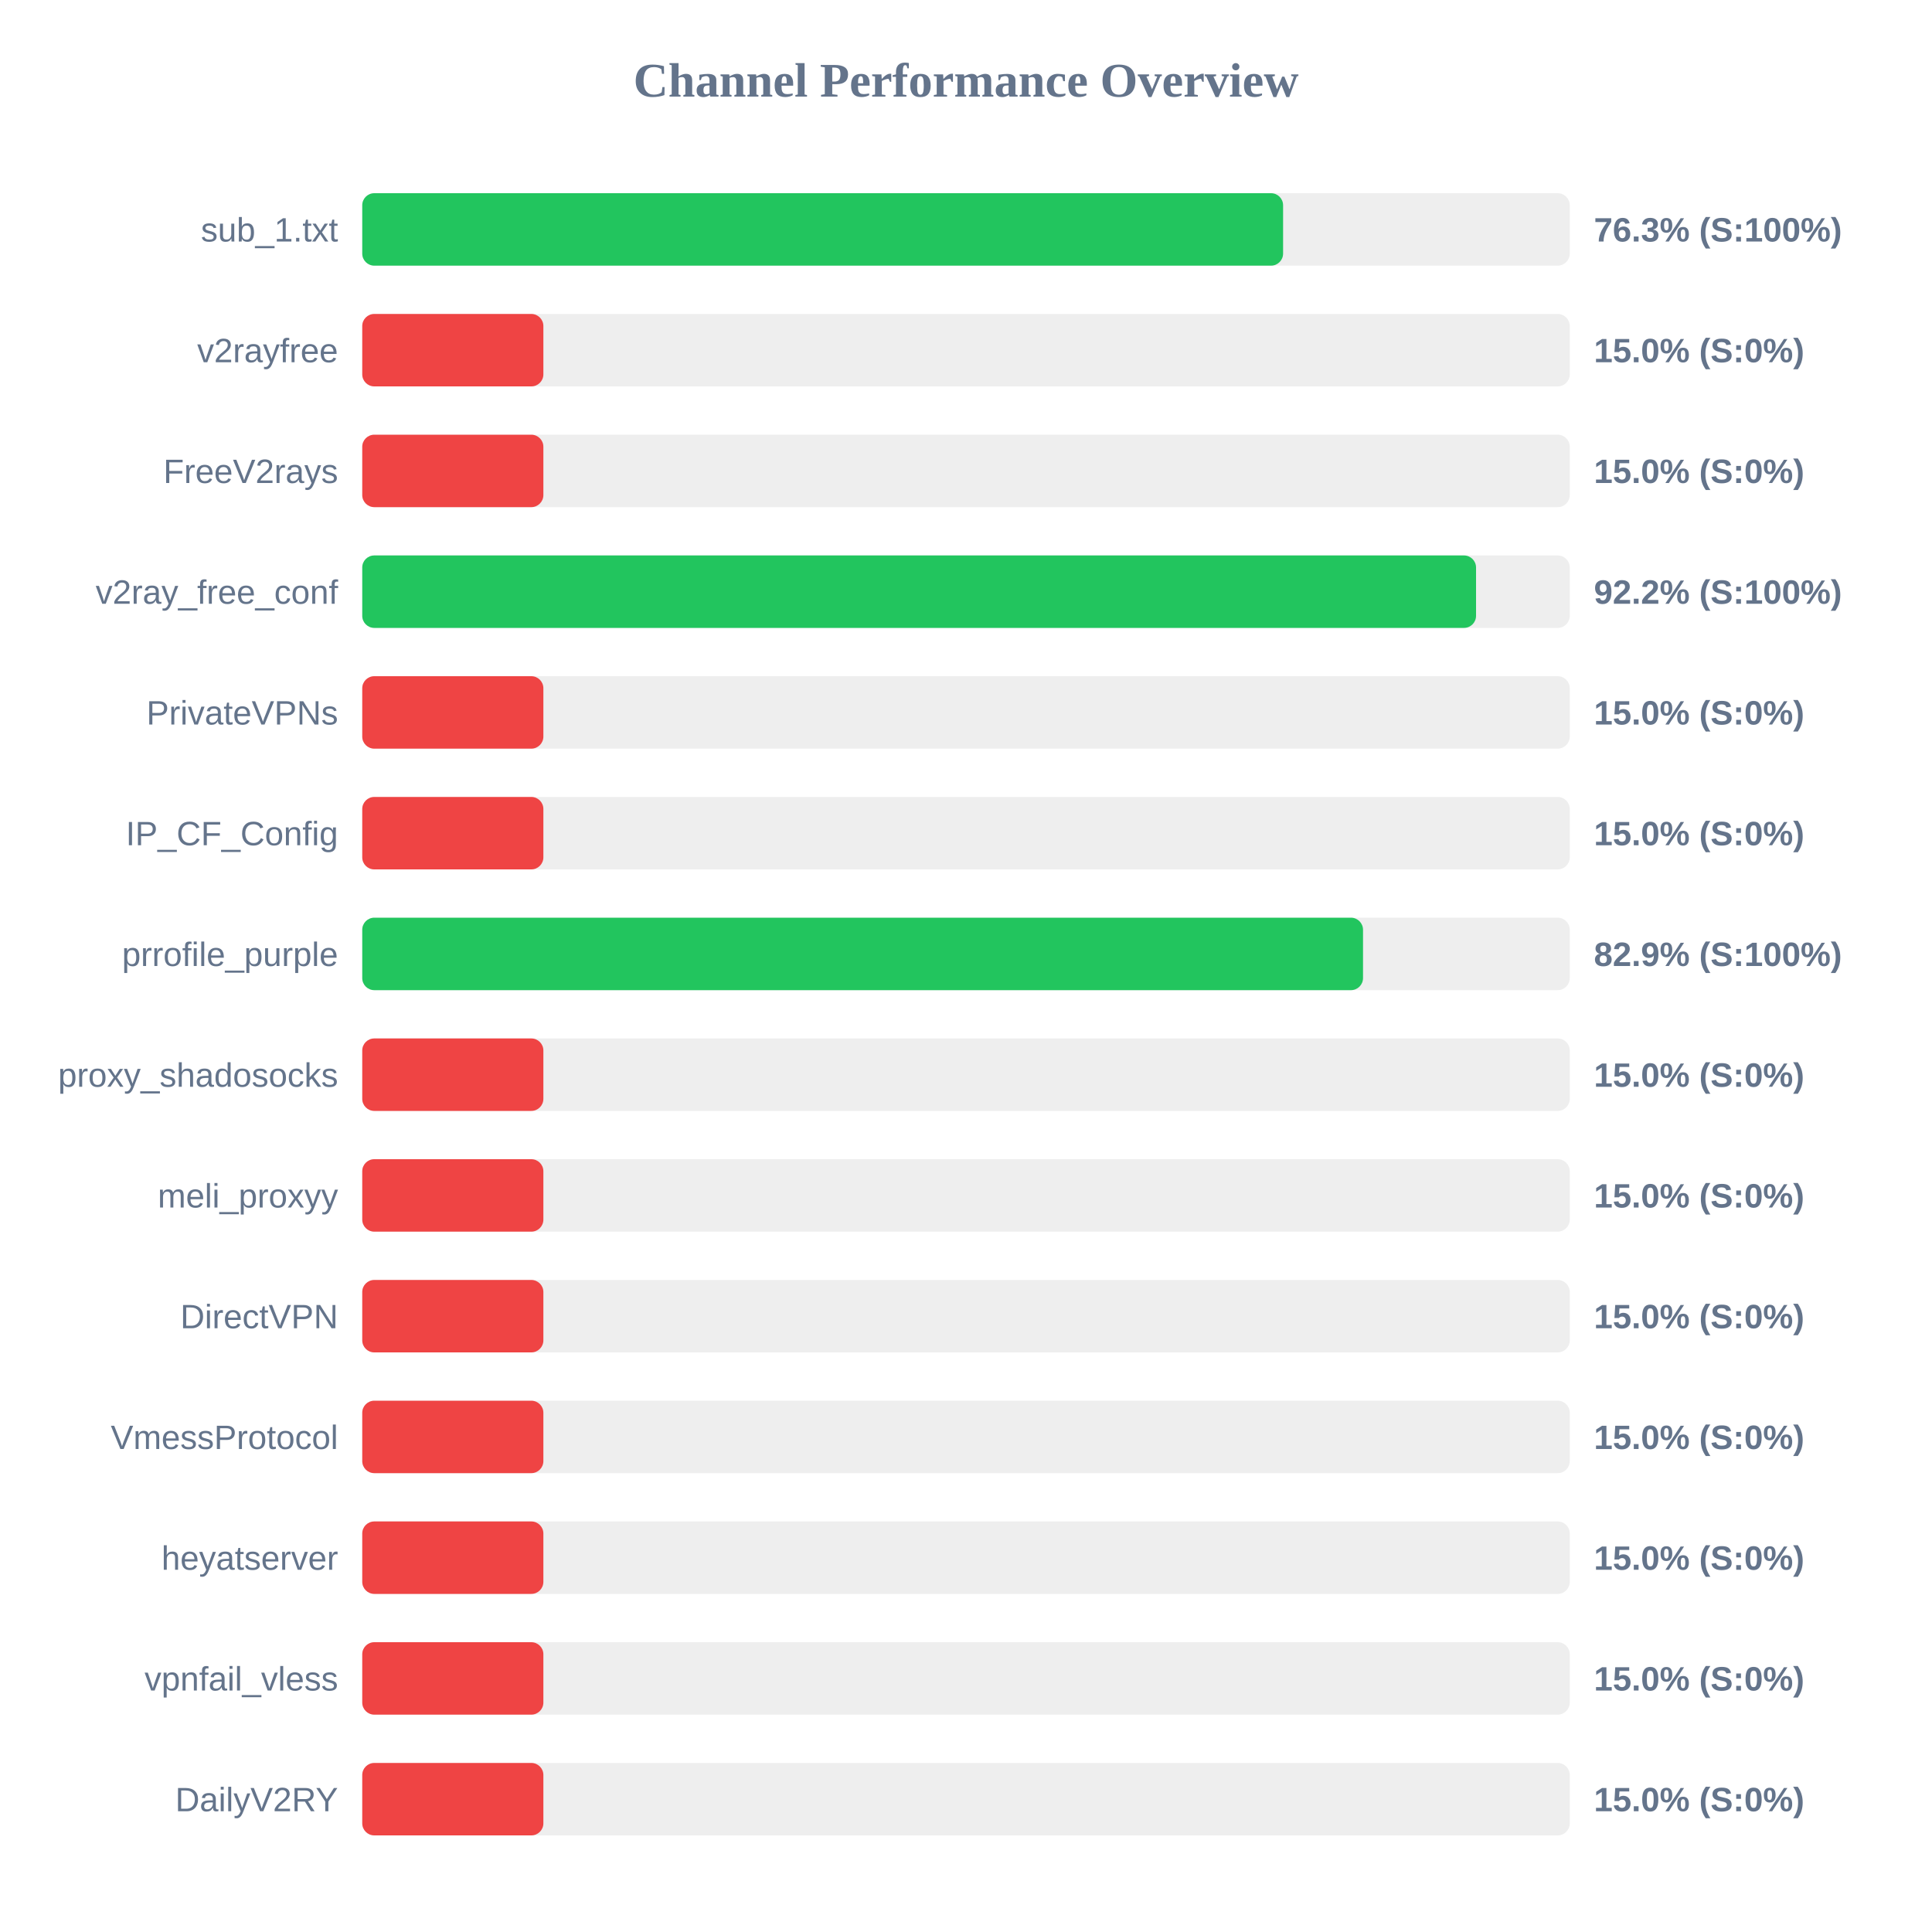
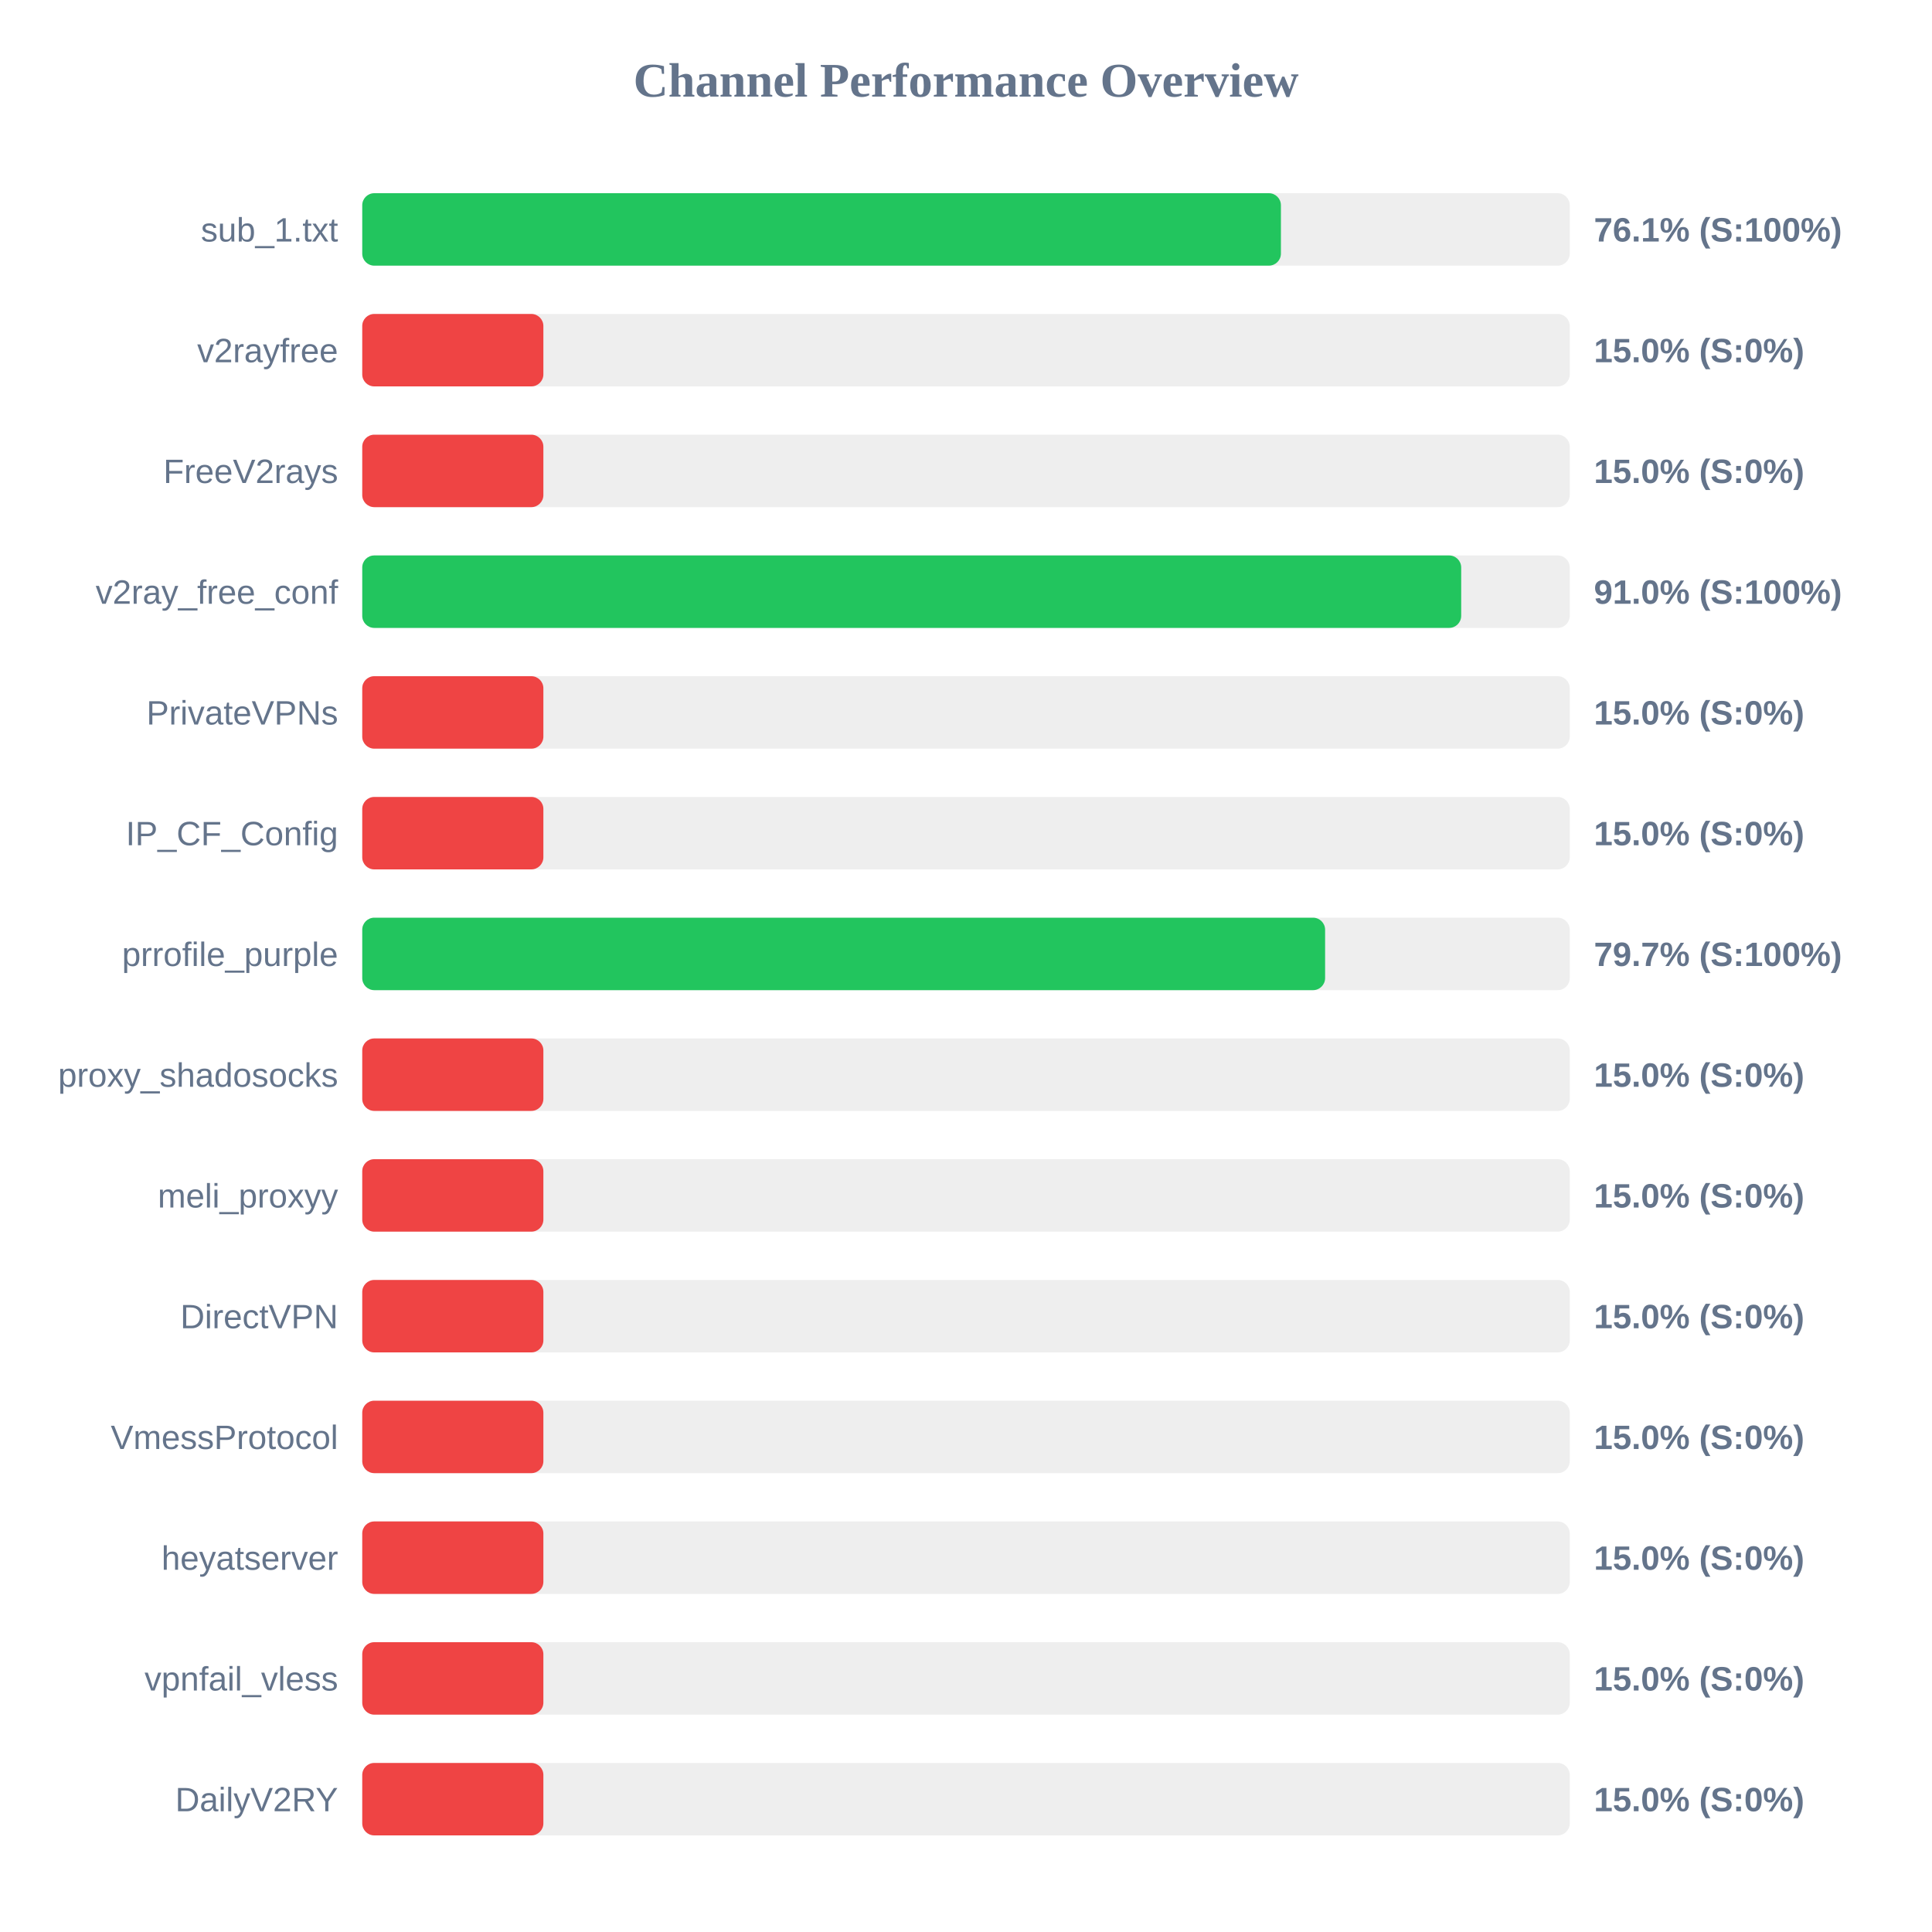
<svg xmlns="http://www.w3.org/2000/svg" width="800" height="800" version="1.1">
  <style>
        .row { font: 14px Arial; fill: #64748b; }
        .score { font: bold 14px Arial; fill: #64748b; }
    </style>
  <text x="400" y="40" text-anchor="middle" font-size="20px" font-weight="bold" fill="#64748b">Channel Performance Overview</text>
  <rect x="150" y="80" width="500" height="30" fill="#eee" rx="5" />
-   <rect x="150" y="80" width="381.3" height="30" fill="#22c55e" rx="5" />
+   <rect x="150" y="80" width="380.4" height="30" fill="#22c55e" rx="5" />
  <text x="140" y="100" text-anchor="end" class="row">sub_1.txt</text>
-   <text x="660" y="100" text-anchor="start" class="score">76.3% (S:100%)</text>
+   <text x="660" y="100" text-anchor="start" class="score">76.1% (S:100%)</text>
  <rect x="150" y="130" width="500" height="30" fill="#eee" rx="5" />
  <rect x="150" y="130" width="75.0" height="30" fill="#ef4444" rx="5" />
  <text x="140" y="150" text-anchor="end" class="row">v2rayfree</text>
  <text x="660" y="150" text-anchor="start" class="score">15.0% (S:0%)</text>
  <rect x="150" y="180" width="500" height="30" fill="#eee" rx="5" />
  <rect x="150" y="180" width="75.0" height="30" fill="#ef4444" rx="5" />
  <text x="140" y="200" text-anchor="end" class="row">FreeV2rays</text>
  <text x="660" y="200" text-anchor="start" class="score">15.0% (S:0%)</text>
  <rect x="150" y="230" width="500" height="30" fill="#eee" rx="5" />
-   <rect x="150" y="230" width="461.2" height="30" fill="#22c55e" rx="5" />
+   <rect x="150" y="230" width="455.05" height="30" fill="#22c55e" rx="5" />
  <text x="140" y="250" text-anchor="end" class="row">v2ray_free_conf</text>
-   <text x="660" y="250" text-anchor="start" class="score">92.2% (S:100%)</text>
+   <text x="660" y="250" text-anchor="start" class="score">91.0% (S:100%)</text>
  <rect x="150" y="280" width="500" height="30" fill="#eee" rx="5" />
  <rect x="150" y="280" width="75.0" height="30" fill="#ef4444" rx="5" />
  <text x="140" y="300" text-anchor="end" class="row">PrivateVPNs</text>
  <text x="660" y="300" text-anchor="start" class="score">15.0% (S:0%)</text>
  <rect x="150" y="330" width="500" height="30" fill="#eee" rx="5" />
  <rect x="150" y="330" width="75.0" height="30" fill="#ef4444" rx="5" />
  <text x="140" y="350" text-anchor="end" class="row">IP_CF_Config</text>
  <text x="660" y="350" text-anchor="start" class="score">15.0% (S:0%)</text>
  <rect x="150" y="380" width="500" height="30" fill="#eee" rx="5" />
-   <rect x="150" y="380" width="414.4" height="30" fill="#22c55e" rx="5" />
+   <rect x="150" y="380" width="398.7" height="30" fill="#22c55e" rx="5" />
  <text x="140" y="400" text-anchor="end" class="row">prrofile_purple</text>
-   <text x="660" y="400" text-anchor="start" class="score">82.9% (S:100%)</text>
+   <text x="660" y="400" text-anchor="start" class="score">79.7% (S:100%)</text>
  <rect x="150" y="430" width="500" height="30" fill="#eee" rx="5" />
  <rect x="150" y="430" width="75.0" height="30" fill="#ef4444" rx="5" />
  <text x="140" y="450" text-anchor="end" class="row">proxy_shadosocks</text>
  <text x="660" y="450" text-anchor="start" class="score">15.0% (S:0%)</text>
  <rect x="150" y="480" width="500" height="30" fill="#eee" rx="5" />
  <rect x="150" y="480" width="75.0" height="30" fill="#ef4444" rx="5" />
  <text x="140" y="500" text-anchor="end" class="row">meli_proxyy</text>
  <text x="660" y="500" text-anchor="start" class="score">15.0% (S:0%)</text>
  <rect x="150" y="530" width="500" height="30" fill="#eee" rx="5" />
  <rect x="150" y="530" width="75.0" height="30" fill="#ef4444" rx="5" />
  <text x="140" y="550" text-anchor="end" class="row">DirectVPN</text>
  <text x="660" y="550" text-anchor="start" class="score">15.0% (S:0%)</text>
  <rect x="150" y="580" width="500" height="30" fill="#eee" rx="5" />
  <rect x="150" y="580" width="75.0" height="30" fill="#ef4444" rx="5" />
  <text x="140" y="600" text-anchor="end" class="row">VmessProtocol</text>
  <text x="660" y="600" text-anchor="start" class="score">15.0% (S:0%)</text>
  <rect x="150" y="630" width="500" height="30" fill="#eee" rx="5" />
  <rect x="150" y="630" width="75.0" height="30" fill="#ef4444" rx="5" />
  <text x="140" y="650" text-anchor="end" class="row">heyatserver</text>
  <text x="660" y="650" text-anchor="start" class="score">15.0% (S:0%)</text>
  <rect x="150" y="680" width="500" height="30" fill="#eee" rx="5" />
  <rect x="150" y="680" width="75.0" height="30" fill="#ef4444" rx="5" />
  <text x="140" y="700" text-anchor="end" class="row">vpnfail_vless</text>
  <text x="660" y="700" text-anchor="start" class="score">15.0% (S:0%)</text>
  <rect x="150" y="730" width="500" height="30" fill="#eee" rx="5" />
  <rect x="150" y="730" width="75.0" height="30" fill="#ef4444" rx="5" />
  <text x="140" y="750" text-anchor="end" class="row">DailyV2RY</text>
  <text x="660" y="750" text-anchor="start" class="score">15.0% (S:0%)</text>
</svg>
